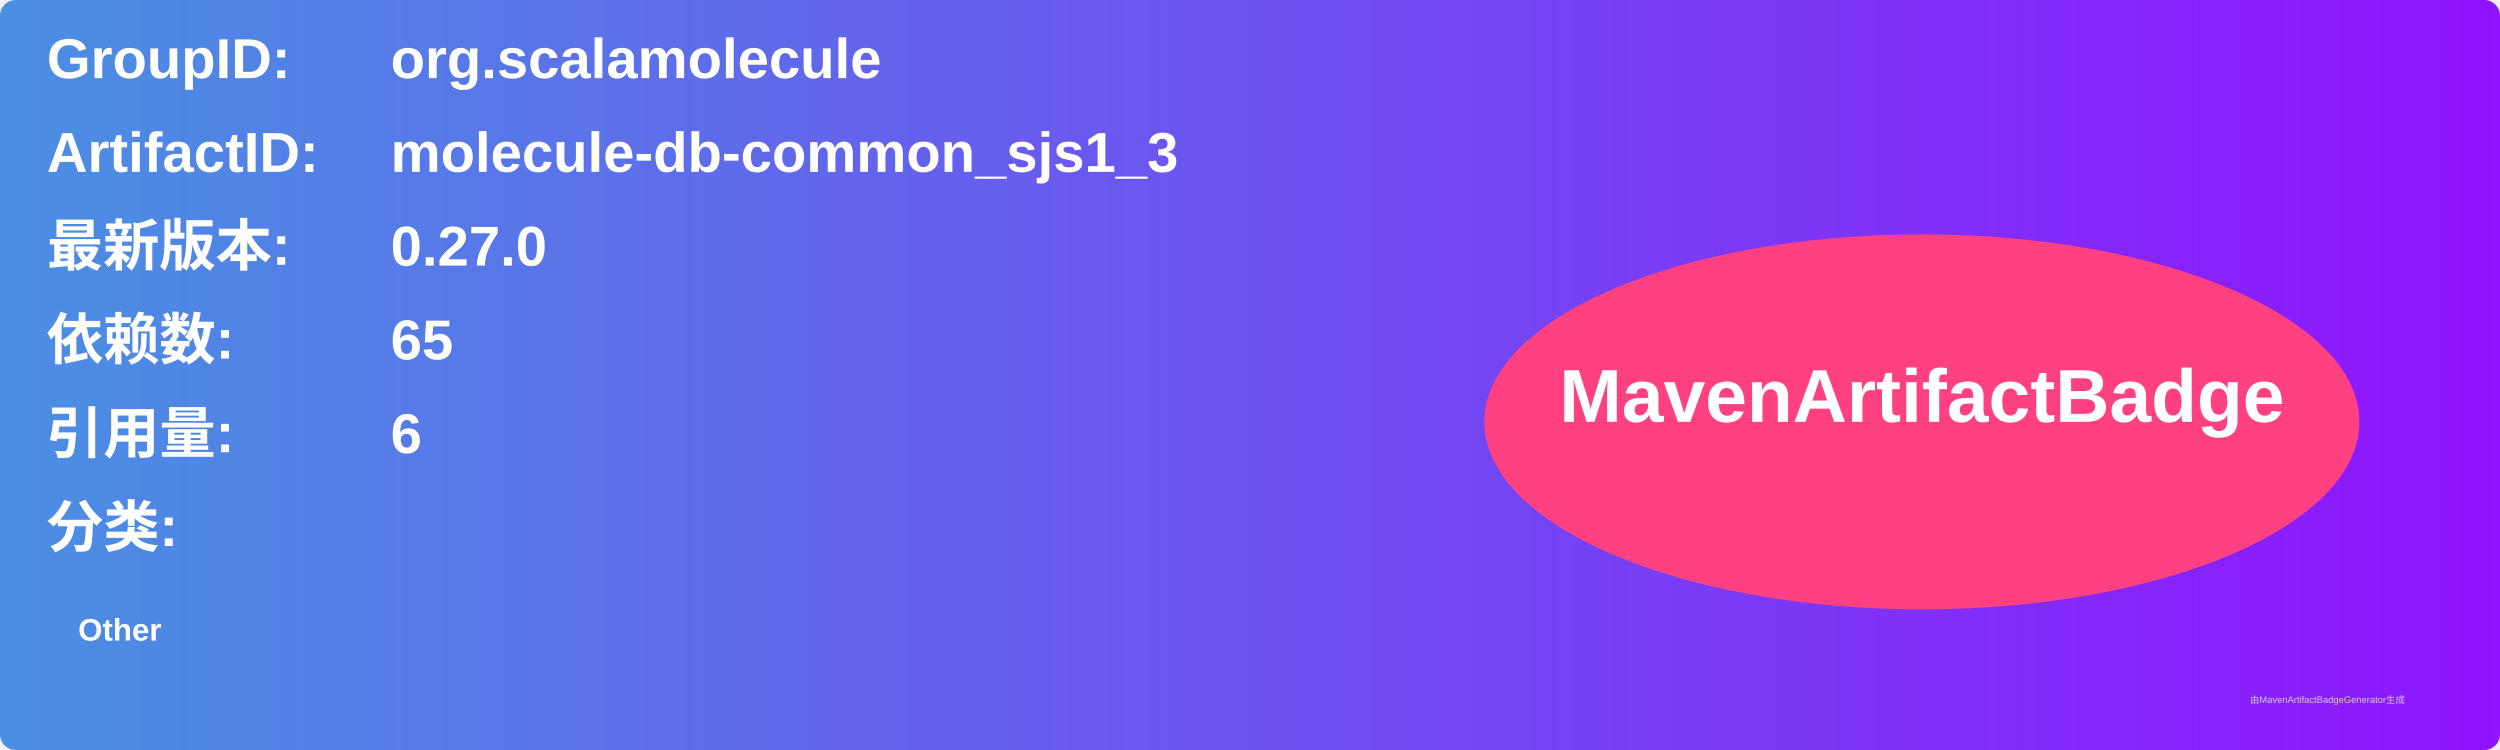
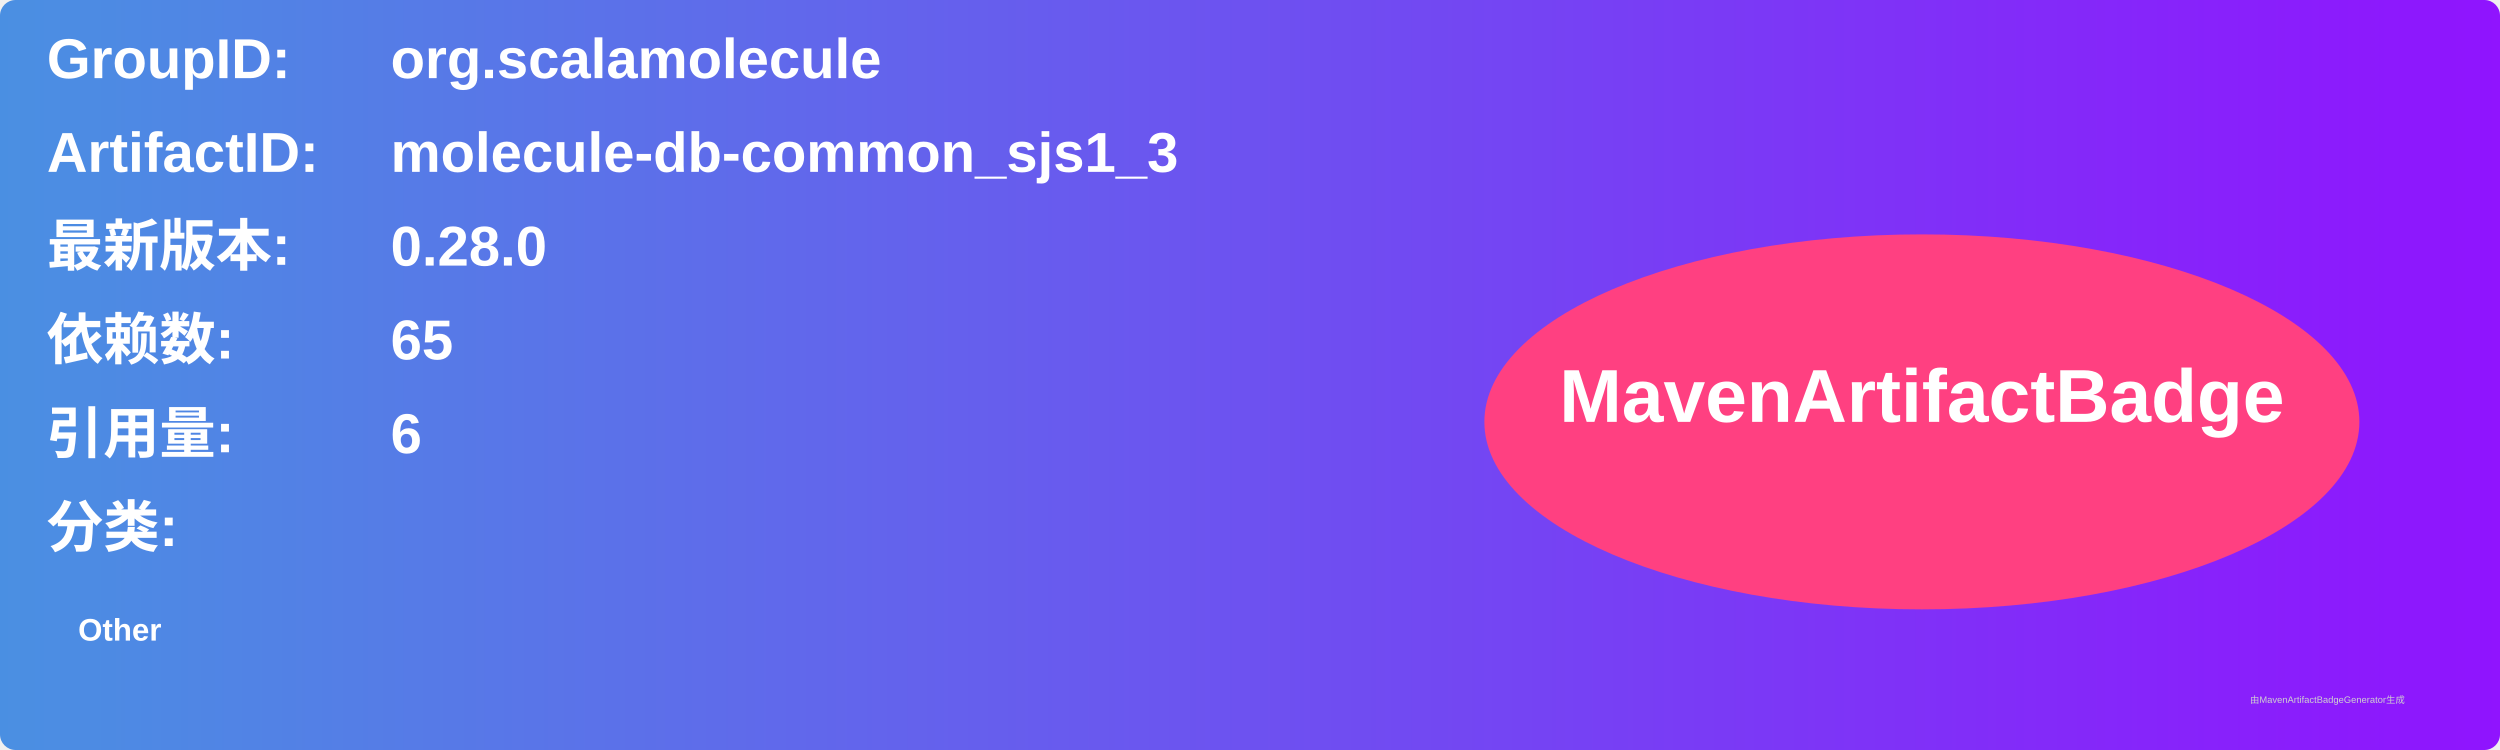
<svg xmlns="http://www.w3.org/2000/svg" width="800" height="240" viewBox="0 0 800 240">
  <linearGradient id="grad" x1="0%" y1="0%" x2="100%" y2="0%">
    <stop offset="0%" stop-color="#4a90e2" />
    <stop offset="100%" stop-color="#9013fe" />
  </linearGradient>
  <rect width="100%" height="100%" rx="5" ry="5" fill="url(#grad)" />
  <g transform="translate(15, 15)">
    <text x="0" y="10" font-family="Arial" font-size="18" fill="white" font-weight="bold" width="260">GroupID:</text>
    <text x="110" y="10" font-family="Arial" font-size="18" fill="white" font-weight="bold" width="460">org.scalamolecule</text>
    <text x="0" y="40" font-family="Arial" font-size="18" fill="white" font-weight="bold" width="260">ArtifactID:</text>
    <text x="110" y="40" font-family="Arial" font-size="18" fill="white" font-weight="bold" width="460">molecule-db-common_sjs1_3</text>
    <text x="0" y="70" font-family="Arial" font-size="18" fill="white" font-weight="bold">最新版本:</text>
    <text x="110" y="70" font-family="Arial" font-size="18" fill="white" font-weight="bold">
-       <tspan font-weight="bold">0.27.0</tspan>
+       <tspan font-weight="bold">0.28.0</tspan>
    </text>
    <text x="0" y="100" font-family="Arial" font-size="18" fill="white" font-weight="bold">依赖数: </text>
    <text x="110" y="100" font-family="Arial" font-size="18" fill="white">
      <tspan font-weight="bold">65</tspan>
    </text>
    <text x="0" y="130" font-family="Arial" font-size="18" fill="white" font-weight="bold">引用量: </text>
    <text x="110" y="130" font-family="Arial" font-size="18" fill="white">
      <tspan font-weight="bold">6</tspan>
    </text>
    <text x="0" y="160" font-family="Arial" font-size="18" fill="white" font-weight="bold">分类:</text>
    <text x="10" y="190" font-family="Arial" font-size="10" fill="white">
      <tspan font-weight="bold">Other</tspan>
    </text>
    <ellipse cx="600" cy="120" rx="140" ry="60" fill="#ff4081" />
    <text x="600" y="120" text-anchor="middle" font-family="Arial" font-size="24" fill="white" font-weight="bold">MavenArtifactBadge</text>
  </g>
  <text x="720" y="225" font-family="Arial" font-size="3" fill="#d0d0d0">由MavenArtifactBadgeGenerator生成</text>
</svg>
